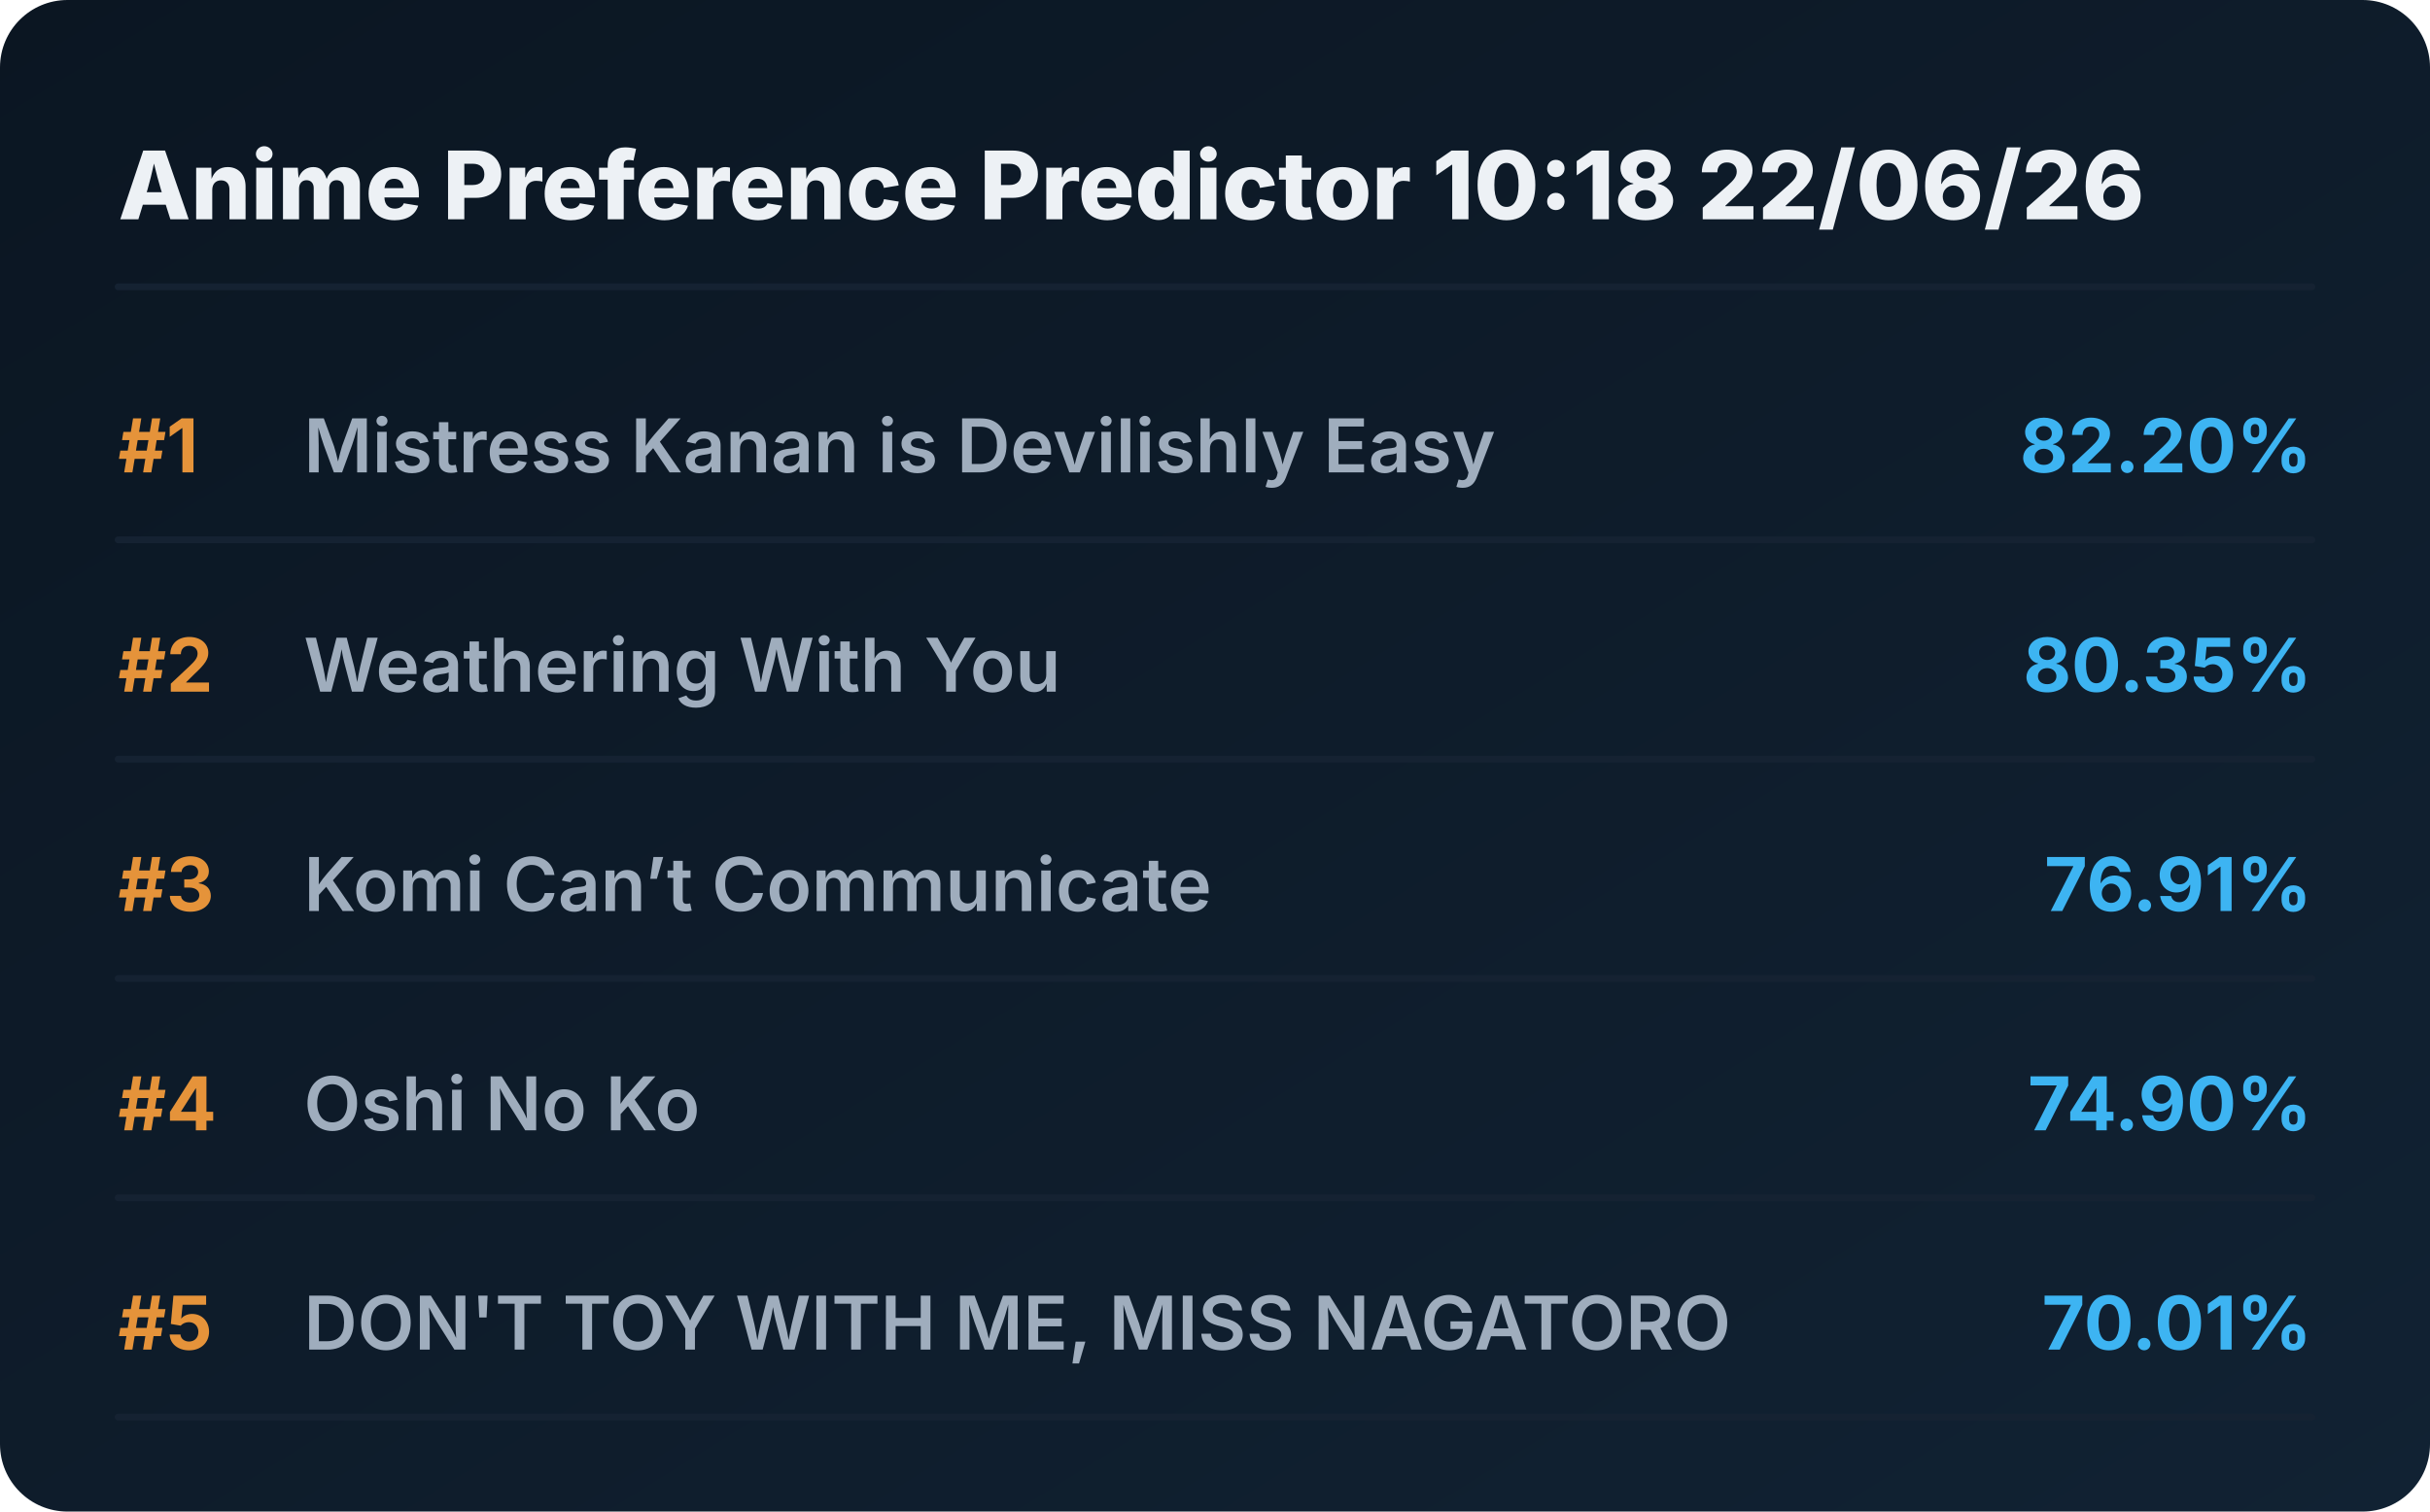
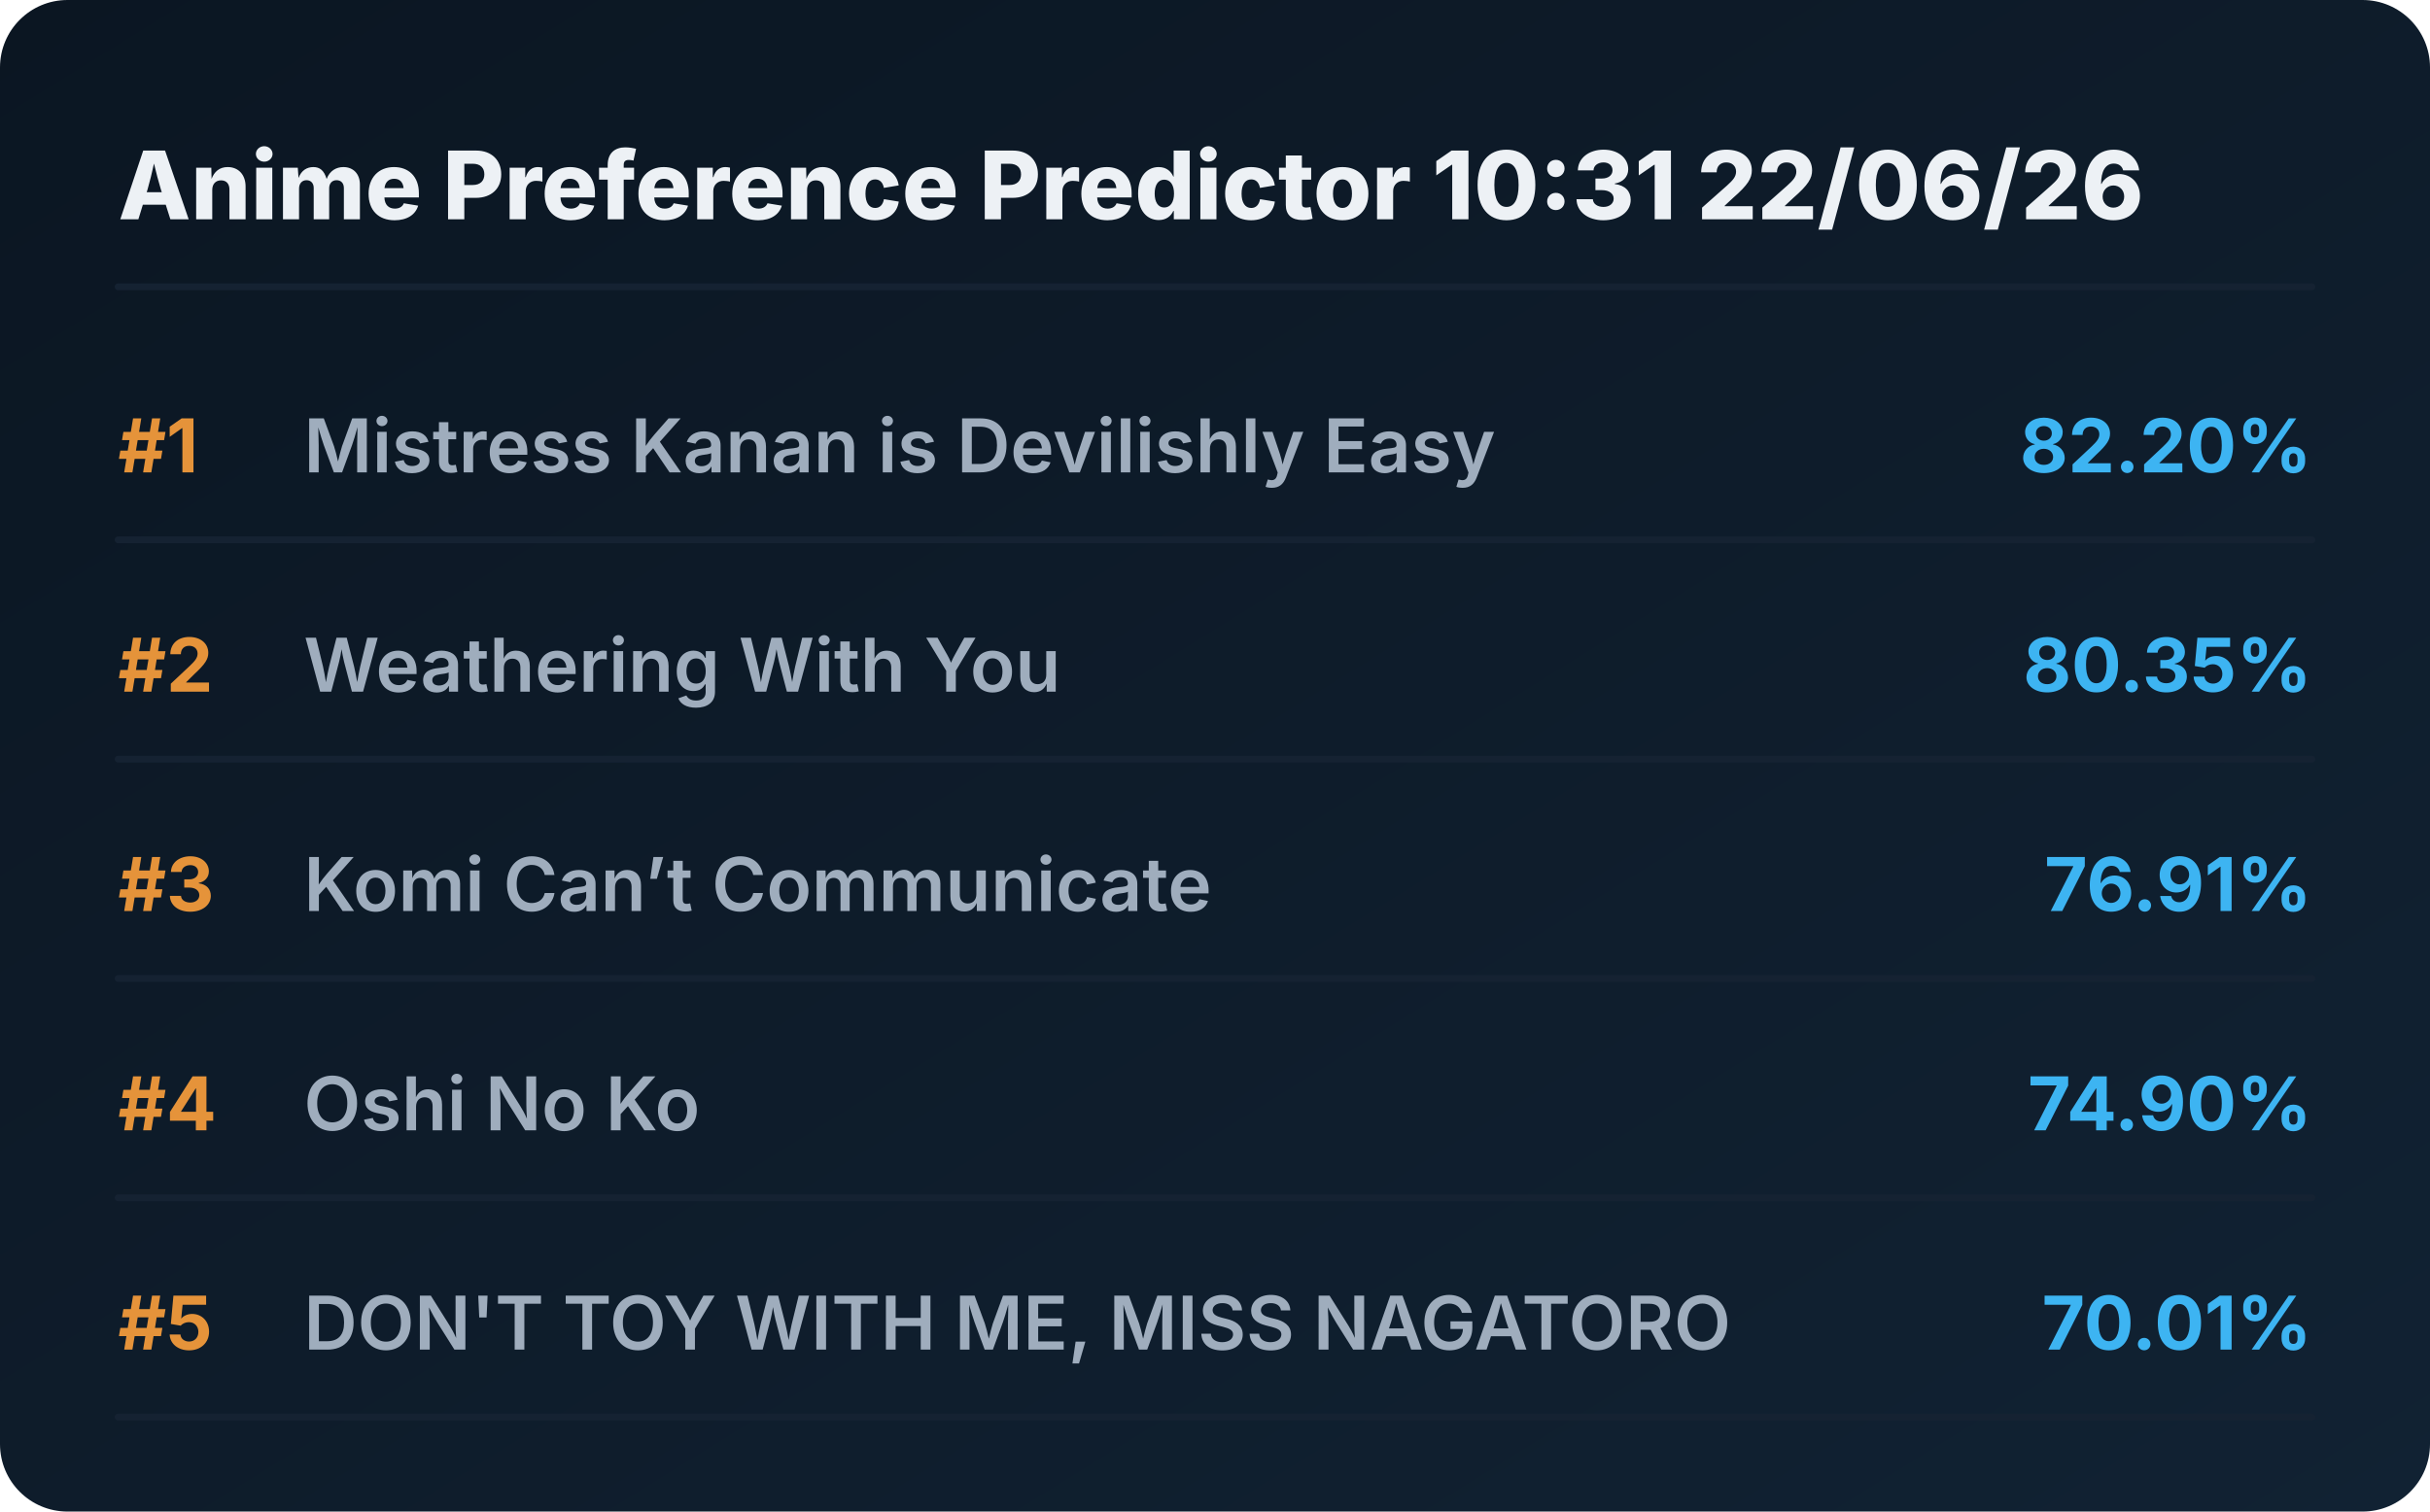
<svg xmlns="http://www.w3.org/2000/svg" viewBox="0 0 720 448" preserveAspectRatio="xMidYMid meet" style="width: 100%; height: auto; max-width: 720px;">
  <defs>
    <linearGradient id="boxGrad" x1="0%" y1="0%" x2="100%" y2="100%">
      <stop offset="0%" stop-color="#0b1622" />
      <stop offset="100%" stop-color="#112233" />
    </linearGradient>
    <clipPath id="titleClip">
      <rect x="90" y="0" width="510" height="100%" />
    </clipPath>
  </defs>
  <style>
    .bg { fill: url(#boxGrad); rx: 20px; }
    .header { font-family: 'Overpass', 'Inter', system-ui, sans-serif; font-weight: 800; font-size: 28px; fill: #edf1f5; }
    .rank { font-family: 'Overpass', 'Inter', system-ui, sans-serif; font-weight: 700; font-size: 22px; fill: #e5933a; }
    .title { font-family: 'Overpass', 'Inter', system-ui, sans-serif; font-weight: 600; font-size: 22px; fill: #9fadbd; }
    .score { font-family: 'Overpass', 'Inter', system-ui, sans-serif; font-weight: 700; font-size: 22px; fill: #3db4f2; }
    .line { stroke: #152232; stroke-width: 2; stroke-linecap: round; }
  </style>
  <rect class="bg" width="720" height="448" />
-   <text x="35" y="65" class="header">Anime Preference Predictor 10:18 22/06/26</text>
+   <text x="35" y="65" class="header">Anime Preference Predictor 10:31 22/06/26</text>
  <line x1="35" y1="85" x2="685" y2="85" class="line" />
  <g transform="translate(0, 0)">
    <text x="35" y="140" class="rank">#1</text>
    <text x="90" y="140" class="title">Mistress Kanan is Devilishly Easy</text>
    <text x="685" y="140" class="score" text-anchor="end">82.20%</text>
    <line x1="35" y1="160" x2="685" y2="160" class="line" />
  </g>
  <g transform="translate(0, 65)">
    <text x="35" y="140" class="rank">#2</text>
    <text x="90" y="140" class="title">Weathering With You</text>
    <text x="685" y="140" class="score" text-anchor="end">80.35%</text>
    <line x1="35" y1="160" x2="685" y2="160" class="line" />
  </g>
  <g transform="translate(0, 130)">
    <text x="35" y="140" class="rank">#3</text>
    <text x="90" y="140" class="title">Komi Can’t Communicate</text>
    <text x="685" y="140" class="score" text-anchor="end">76.91%</text>
    <line x1="35" y1="160" x2="685" y2="160" class="line" />
  </g>
  <g transform="translate(0, 195)">
    <text x="35" y="140" class="rank">#4</text>
    <text x="90" y="140" class="title">Oshi No Ko</text>
    <text x="685" y="140" class="score" text-anchor="end">74.90%</text>
    <line x1="35" y1="160" x2="685" y2="160" class="line" />
  </g>
  <g transform="translate(0, 260)">
    <text x="35" y="140" class="rank">#5</text>
    <text x="90" y="140" class="title">DON'T TOY WITH ME, MISS NAGATORO</text>
    <text x="685" y="140" class="score" text-anchor="end">70.01%</text>
    <line x1="35" y1="160" x2="685" y2="160" class="line" />
  </g>
</svg>
